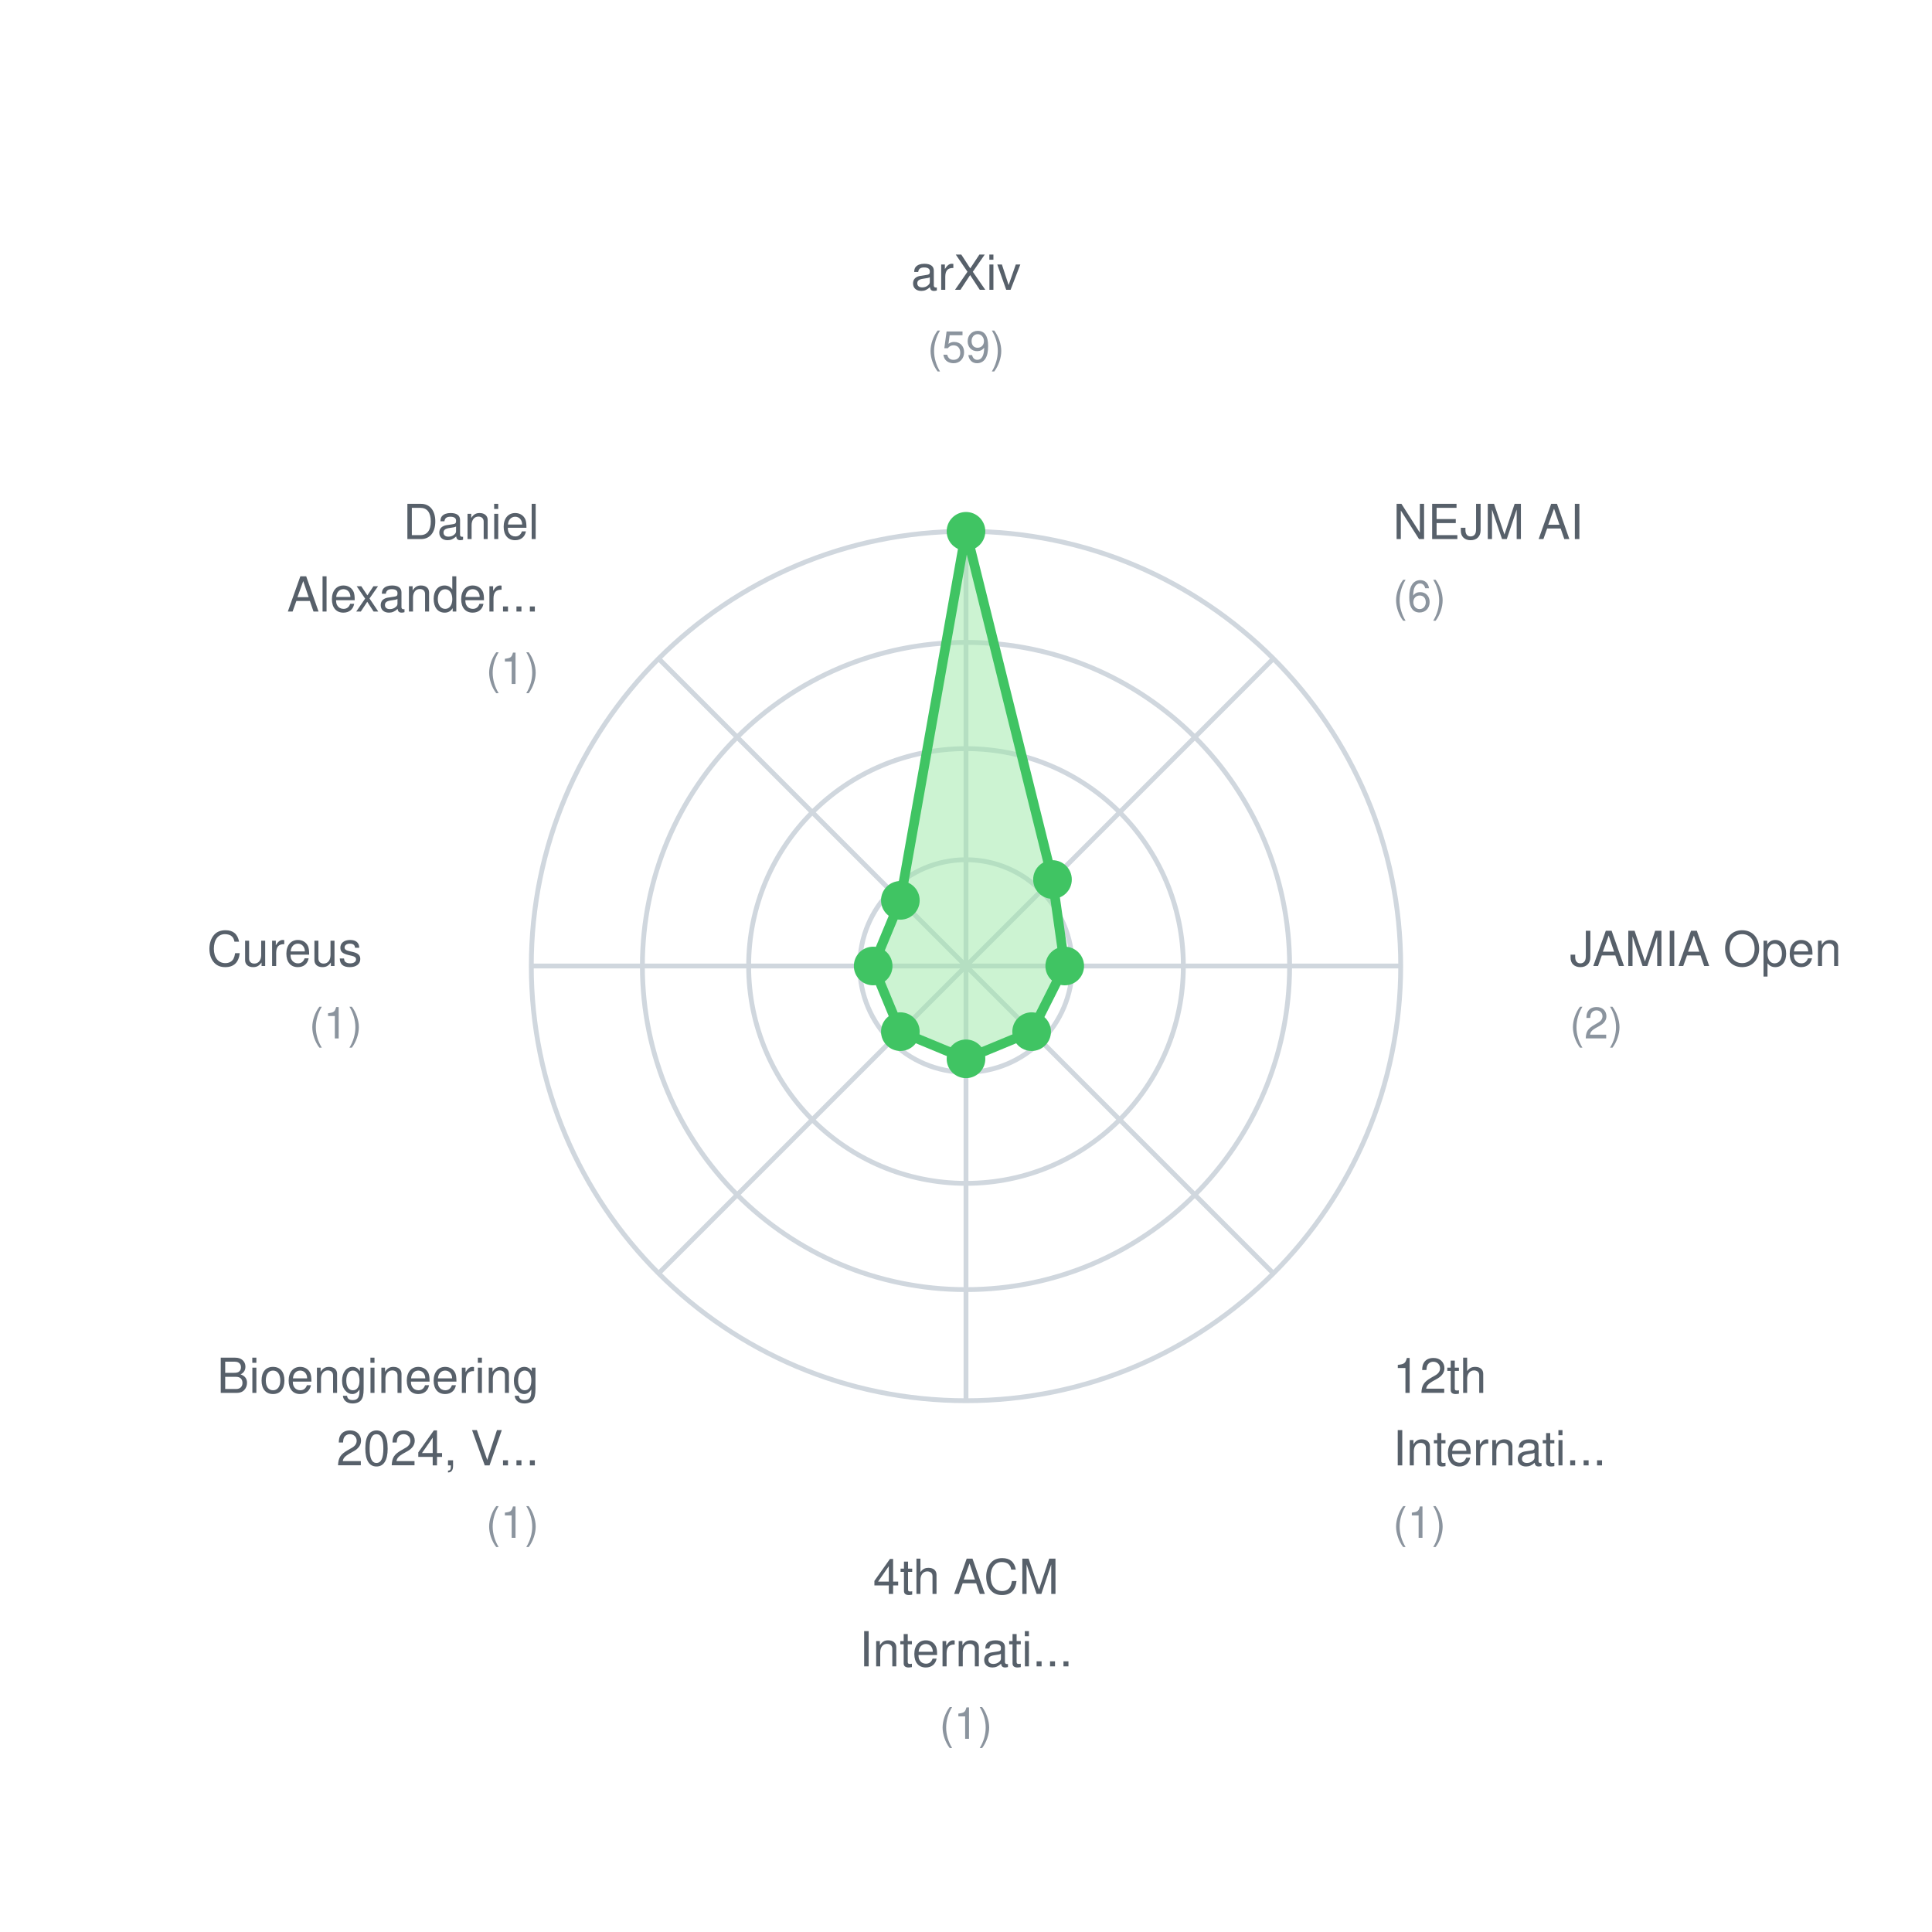
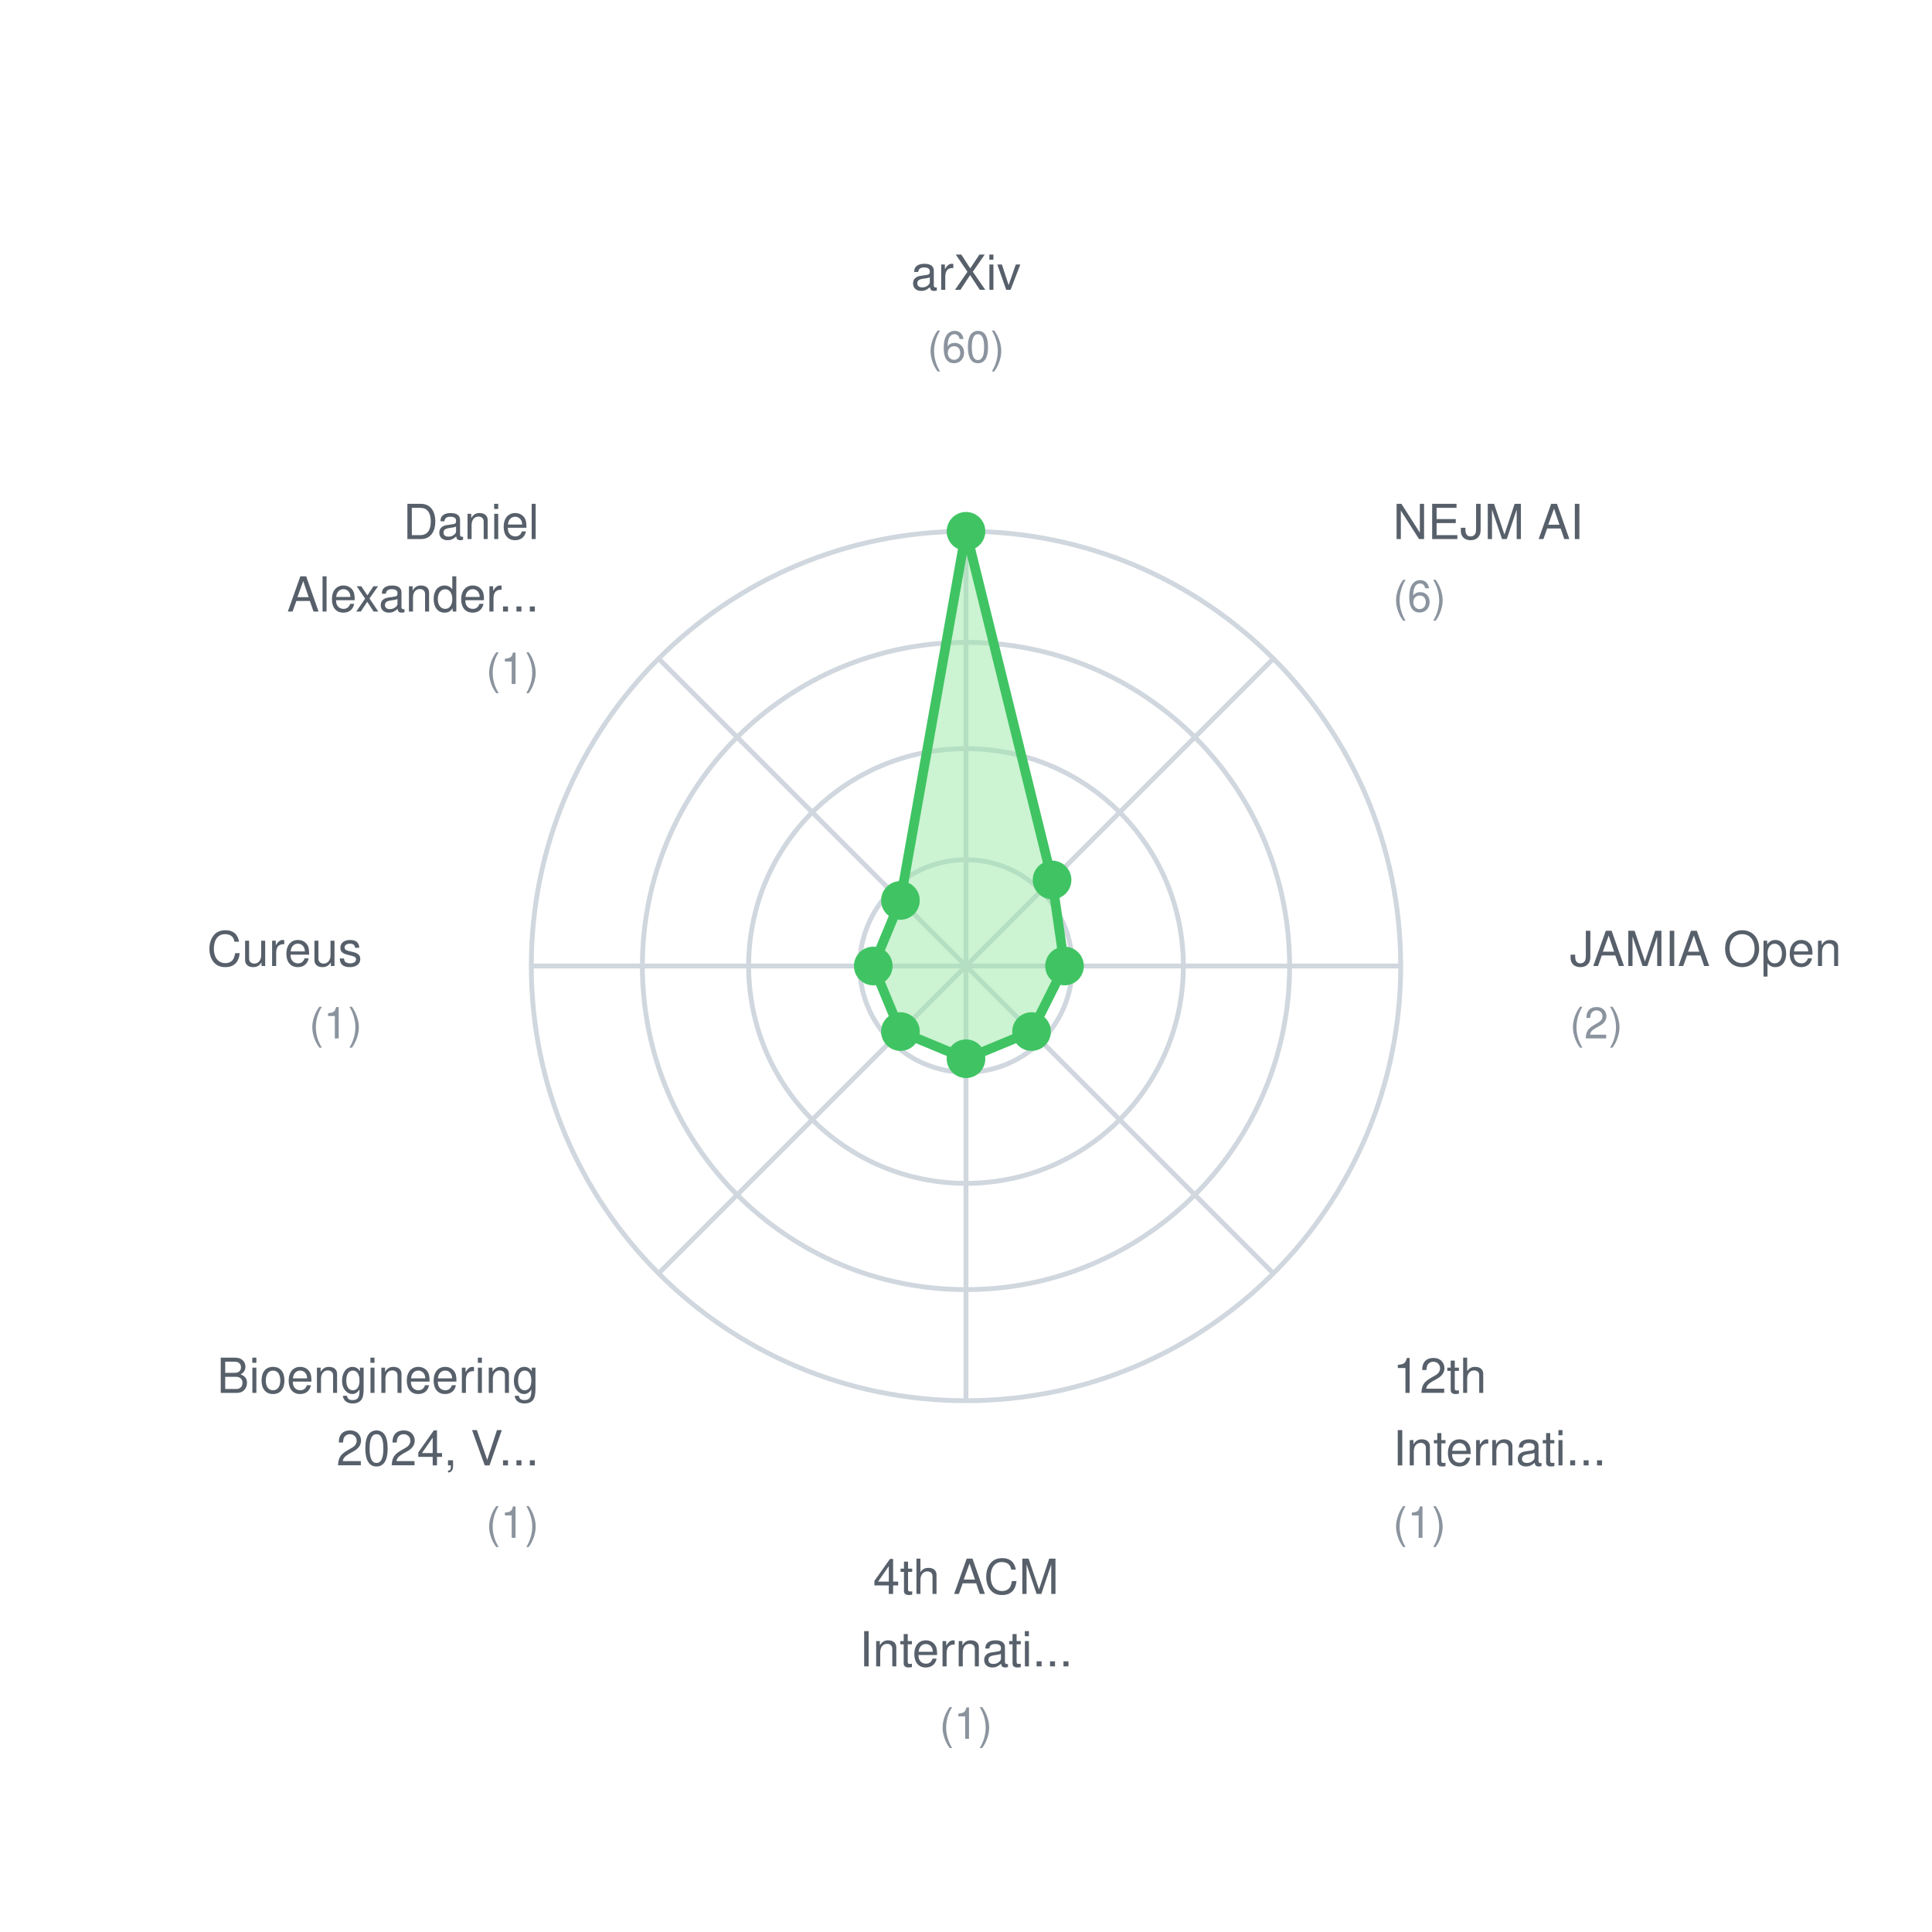
<svg xmlns="http://www.w3.org/2000/svg" width="400" height="400">
  <rect width="400" height="400" fill="white" />
  <style>
    text { font-family: -apple-system, BlinkMacSystemFont, "Segoe UI", Helvetica, Arial, sans-serif; font-size: 11px; fill: #57606a; }
    .label { font-size: 10px; }
    .value { font-size: 9px; fill: #8b949e; }
  </style>
  <circle cx="200" cy="200" r="22" fill="none" stroke="#d0d7de" stroke-width="1" />
  <circle cx="200" cy="200" r="45" fill="none" stroke="#d0d7de" stroke-width="1" />
  <circle cx="200" cy="200" r="67" fill="none" stroke="#d0d7de" stroke-width="1" />
  <circle cx="200" cy="200" r="90" fill="none" stroke="#d0d7de" stroke-width="1" />
  <line x1="200" y1="200" x2="200.0" y2="110.0" stroke="#d0d7de" stroke-width="1" />
  <line x1="200" y1="200" x2="263.64" y2="136.36" stroke="#d0d7de" stroke-width="1" />
  <line x1="200" y1="200" x2="290.0" y2="200.0" stroke="#d0d7de" stroke-width="1" />
  <line x1="200" y1="200" x2="263.64" y2="263.64" stroke="#d0d7de" stroke-width="1" />
  <line x1="200" y1="200" x2="200.0" y2="290.0" stroke="#d0d7de" stroke-width="1" />
  <line x1="200" y1="200" x2="136.36" y2="263.64" stroke="#d0d7de" stroke-width="1" />
  <line x1="200" y1="200" x2="110.0" y2="200.0" stroke="#d0d7de" stroke-width="1" />
  <line x1="200" y1="200" x2="136.36" y2="136.36" stroke="#d0d7de" stroke-width="1" />
-   <polygon points="200.0,110.0 217.905,182.095 220.441,200.0 213.591,213.591 200.0,219.22 186.409,213.591 180.78,200.0 186.409,186.409" fill="#9be9a7" fill-opacity="0.5" stroke="#40c463" stroke-width="2" />
+   <polygon points="200.0,110.0 217.819,182.181 220.4,200.0 213.576,213.576 200.0,219.2 186.424,213.576 180.8,200.0 186.424,186.424" fill="#9be9a7" fill-opacity="0.5" stroke="#40c463" stroke-width="2" />
  <circle cx="200.0" cy="110.0" r="4" fill="#40c463" />
-   <circle cx="217.905" cy="182.095" r="4" fill="#40c463" />
-   <circle cx="220.441" cy="200.0" r="4" fill="#40c463" />
-   <circle cx="213.591" cy="213.591" r="4" fill="#40c463" />
-   <circle cx="200.0" cy="219.22" r="4" fill="#40c463" />
-   <circle cx="186.409" cy="213.591" r="4" fill="#40c463" />
-   <circle cx="180.78" cy="200.0" r="4" fill="#40c463" />
-   <circle cx="186.409" cy="186.409" r="4" fill="#40c463" />
+   <circle cx="217.819" cy="182.181" r="4" fill="#40c463" />
+   <circle cx="220.4" cy="200.0" r="4" fill="#40c463" />
+   <circle cx="213.576" cy="213.576" r="4" fill="#40c463" />
+   <circle cx="200.0" cy="219.2" r="4" fill="#40c463" />
+   <circle cx="186.424" cy="213.576" r="4" fill="#40c463" />
+   <circle cx="180.8" cy="200.0" r="4" fill="#40c463" />
+   <circle cx="186.424" cy="186.424" r="4" fill="#40c463" />
  <text x="200.0" y="60.0" text-anchor="middle" class="label">arXiv</text>
-   <text x="200.0" y="75.0" text-anchor="middle" class="value">(59)</text>
+   <text x="200.0" y="75.0" text-anchor="middle" class="value">(60)</text>
  <text x="288.388" y="111.612" text-anchor="start" class="label">NEJM AI</text>
  <text x="288.388" y="126.612" text-anchor="start" class="value">(6)</text>
  <text x="325.0" y="200.0" text-anchor="start" class="label">JAMIA Open</text>
  <text x="325.0" y="215.0" text-anchor="start" class="value">(2)</text>
  <text x="288.388" y="288.388" text-anchor="start" class="label">12th</text>
  <text x="288.388" y="303.388" text-anchor="start" class="label">Internati...</text>
  <text x="288.388" y="318.388" text-anchor="start" class="value">(1)</text>
  <text x="200.0" y="330.0" text-anchor="middle" class="label">4th ACM</text>
  <text x="200.0" y="345.0" text-anchor="middle" class="label">Internati...</text>
  <text x="200.0" y="360.0" text-anchor="middle" class="value">(1)</text>
  <text x="111.612" y="288.388" text-anchor="end" class="label">Bioengineering</text>
  <text x="111.612" y="303.388" text-anchor="end" class="label">2024, V...</text>
  <text x="111.612" y="318.388" text-anchor="end" class="value">(1)</text>
  <text x="75.0" y="200" text-anchor="end" class="label">Cureus</text>
  <text x="75.0" y="215" text-anchor="end" class="value">(1)</text>
  <text x="111.612" y="111.612" text-anchor="end" class="label">Daniel</text>
  <text x="111.612" y="126.612" text-anchor="end" class="label">Alexander...</text>
  <text x="111.612" y="141.612" text-anchor="end" class="value">(1)</text>
</svg>
